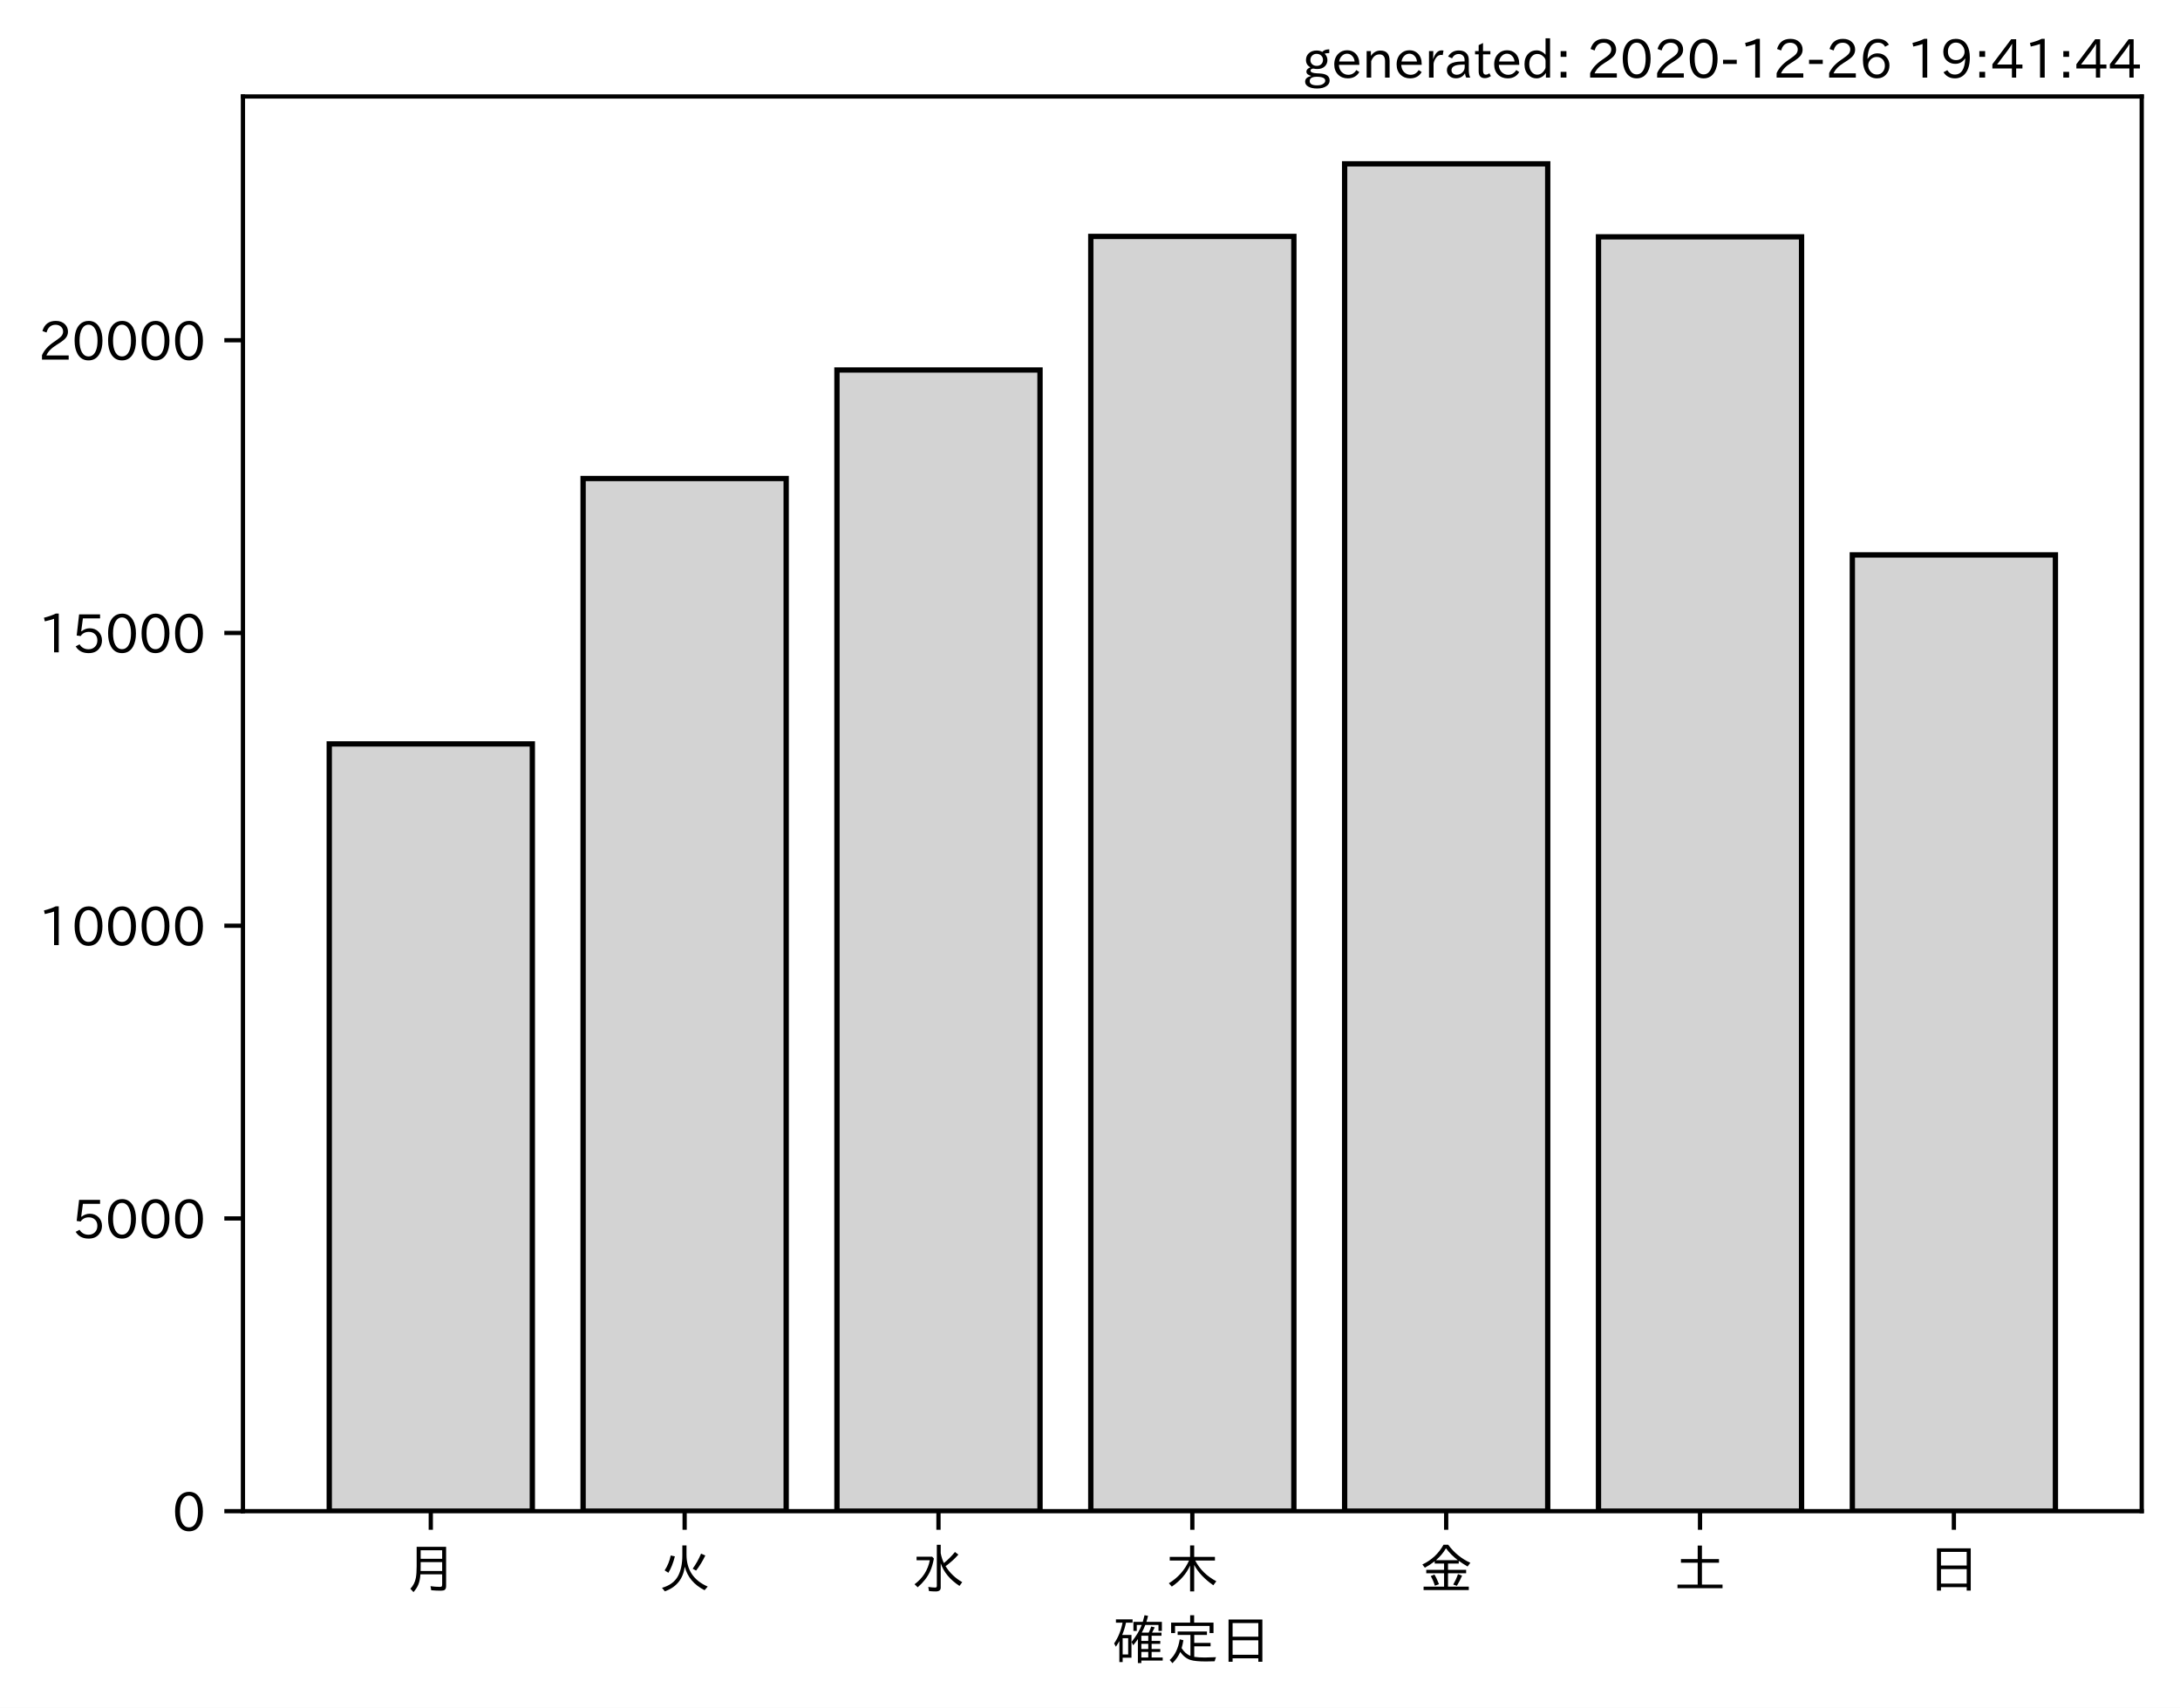
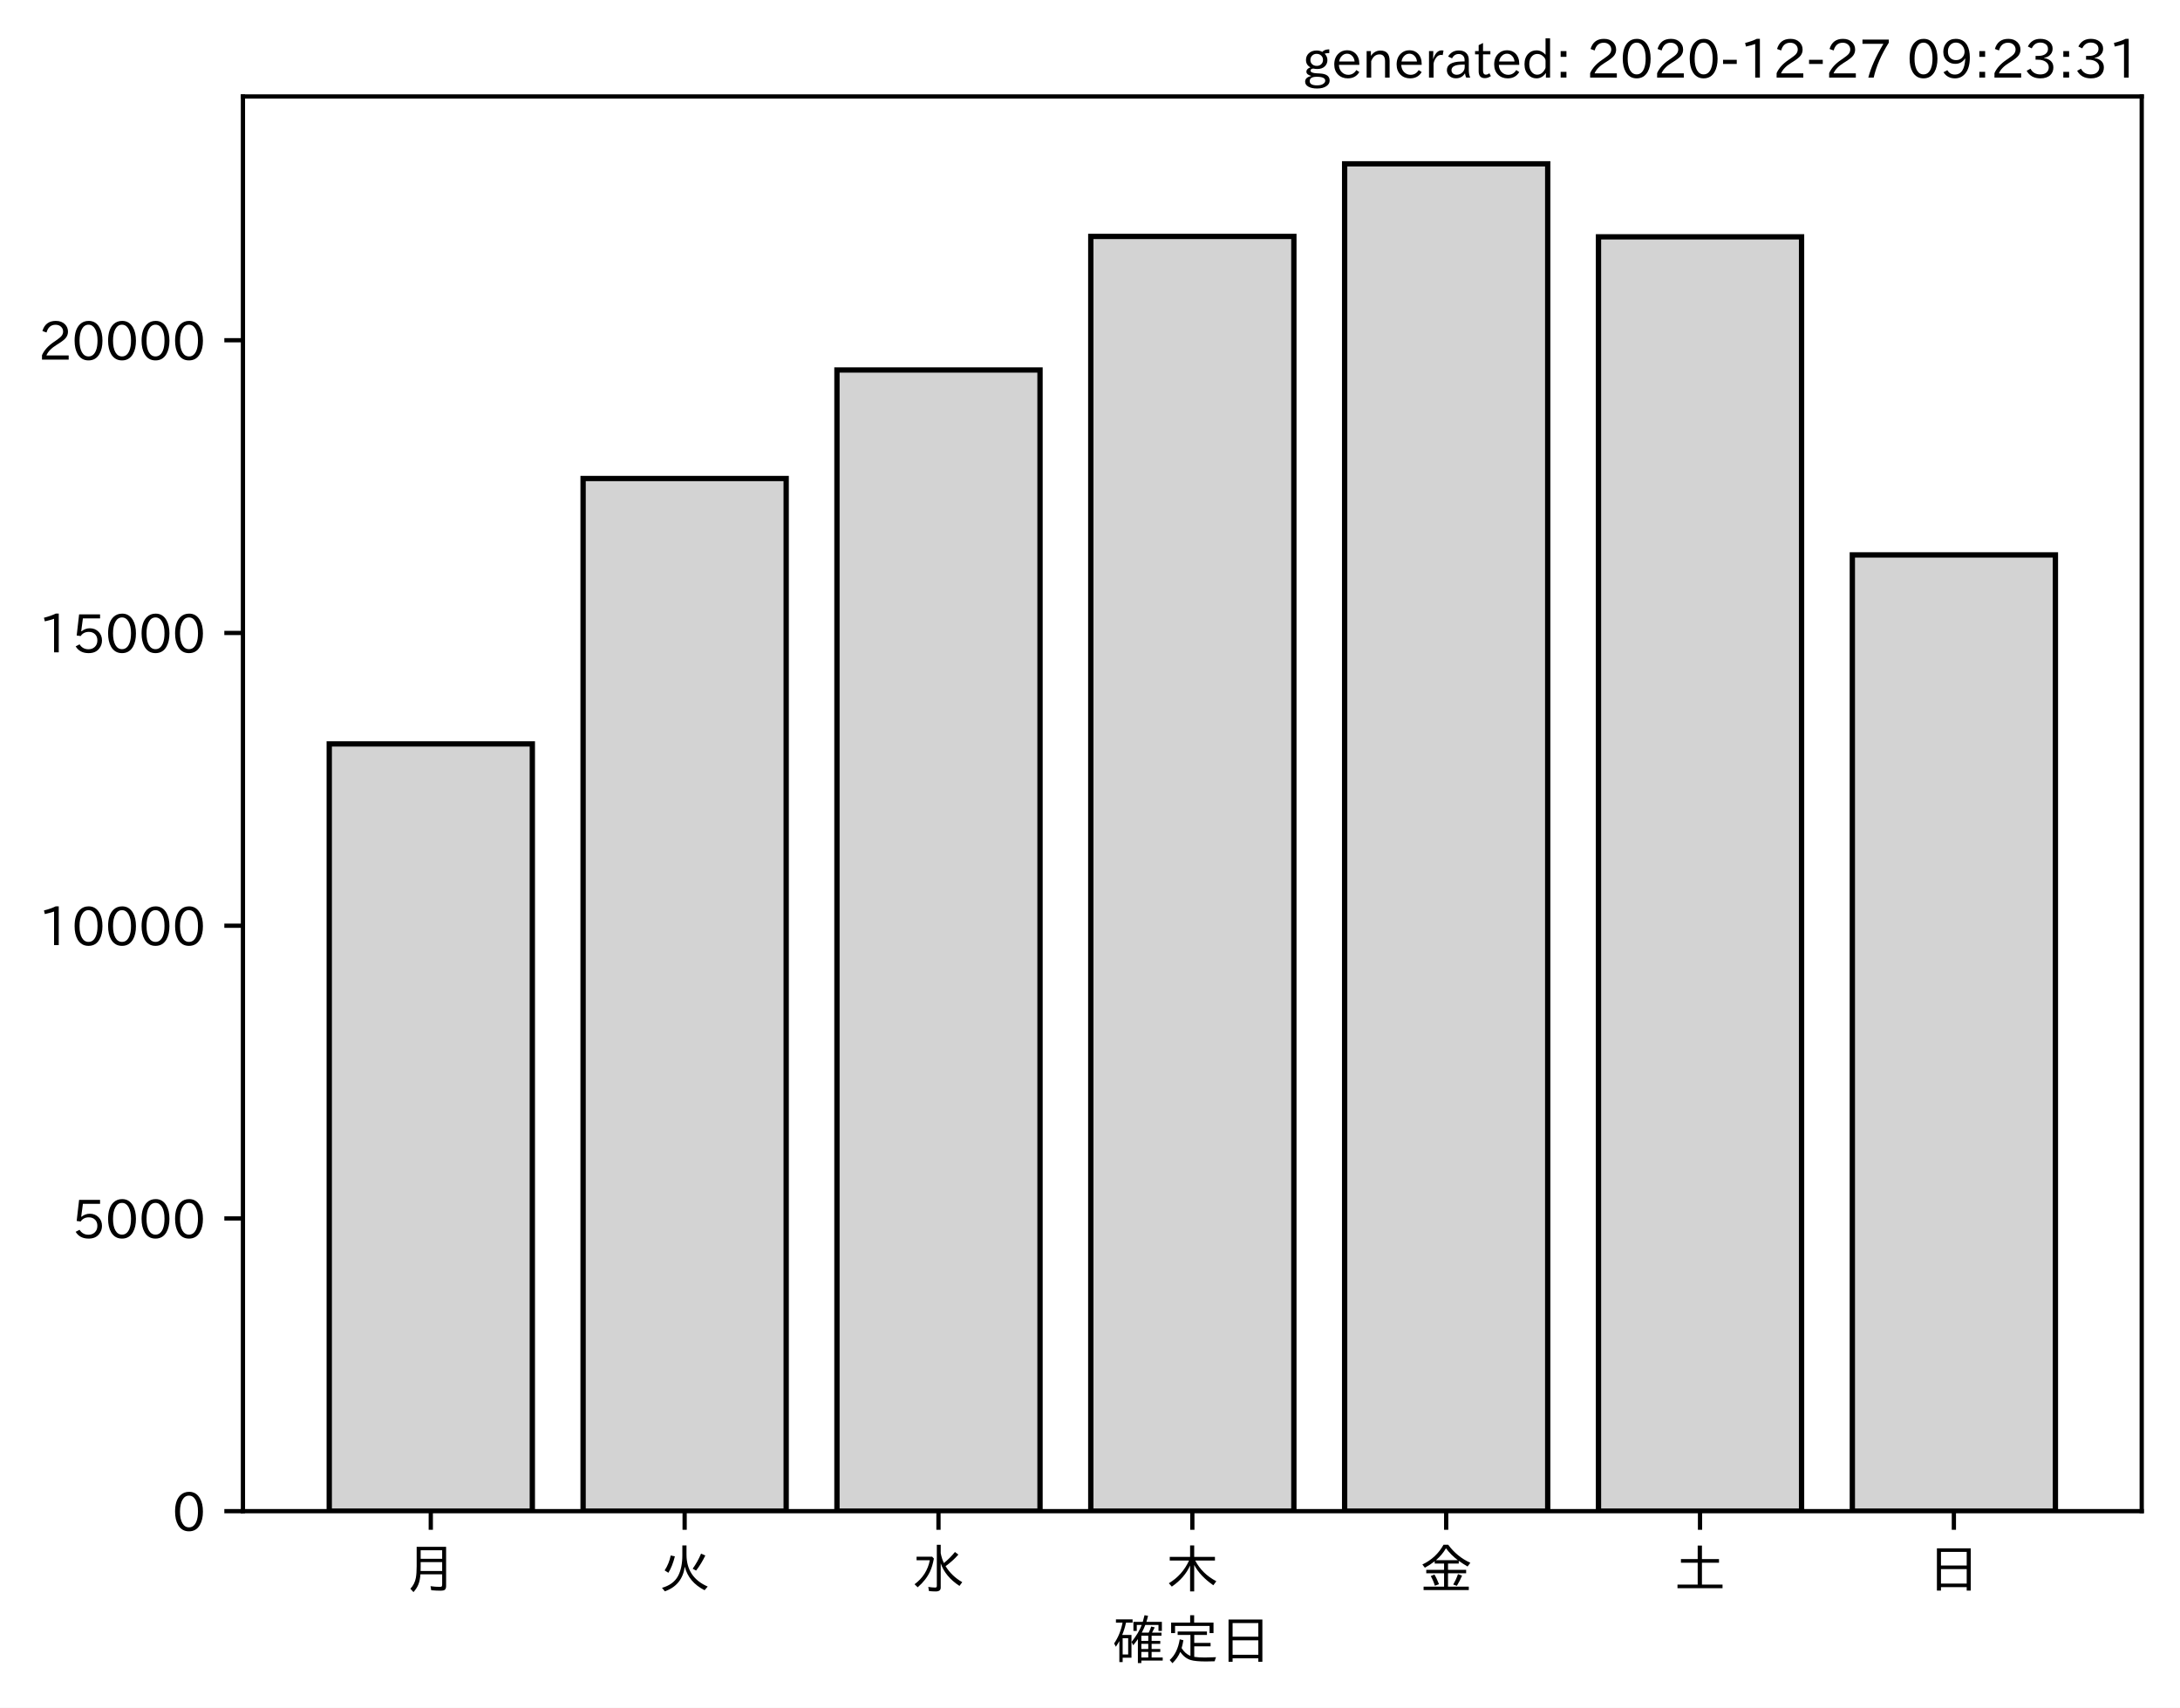
<svg xmlns="http://www.w3.org/2000/svg" xmlns:xlink="http://www.w3.org/1999/xlink" height="321.24pt" version="1.1" viewBox="0 0 410.012 321.24" width="410.012pt">
  <defs>
    <style type="text/css">*{stroke-linecap:butt;stroke-linejoin:round;}</style>
  </defs>
  <g id="figure_1">
    <g id="patch_1">
      <path d="M 0 321.24  L 410.012 321.24  L 410.012 0  L 0 0  z " style="fill:#ffffff;" />
    </g>
    <g id="axes_1">
      <g id="patch_2">
        <path d="M 45.692 284.259  L 402.812 284.259  L 402.812 18.147  L 45.692 18.147  z " style="fill:#ffffff;" />
      </g>
      <g id="patch_3">
-         <path clip-path="url(#p953e695793)" d="M 61.925 284.259  L 100.12 284.259  L 100.12 139.934  L 61.925 139.934  z " style="fill:#d3d3d3;stroke:#000000;stroke-linejoin:miter;" />
+         <path clip-path="url(#p0d86110ae7)" d="M 61.925 284.259  L 100.12 284.259  L 100.12 139.934  L 61.925 139.934  z " style="fill:#d3d3d3;stroke:#000000;stroke-linejoin:miter;" />
      </g>
      <g id="patch_4">
-         <path clip-path="url(#p953e695793)" d="M 109.668 284.259  L 147.863 284.259  L 147.863 90.013  L 109.668 90.013  z " style="fill:#d3d3d3;stroke:#000000;stroke-linejoin:miter;" />
+         <path clip-path="url(#p0d86110ae7)" d="M 109.668 284.259  L 147.863 284.259  L 147.863 90.013  L 109.668 90.013  z " style="fill:#d3d3d3;stroke:#000000;stroke-linejoin:miter;" />
      </g>
      <g id="patch_5">
-         <path clip-path="url(#p953e695793)" d="M 157.412 284.259  L 195.606 284.259  L 195.606 69.595  L 157.412 69.595  z " style="fill:#d3d3d3;stroke:#000000;stroke-linejoin:miter;" />
+         <path clip-path="url(#p0d86110ae7)" d="M 157.412 284.259  L 195.606 284.259  L 195.606 69.595  L 157.412 69.595  z " style="fill:#d3d3d3;stroke:#000000;stroke-linejoin:miter;" />
      </g>
      <g id="patch_6">
-         <path clip-path="url(#p953e695793)" d="M 205.155 284.259  L 243.35 284.259  L 243.35 44.475  L 205.155 44.475  z " style="fill:#d3d3d3;stroke:#000000;stroke-linejoin:miter;" />
+         <path clip-path="url(#p0d86110ae7)" d="M 205.155 284.259  L 243.35 284.259  L 243.35 44.475  L 205.155 44.475  z " style="fill:#d3d3d3;stroke:#000000;stroke-linejoin:miter;" />
      </g>
      <g id="patch_7">
-         <path clip-path="url(#p953e695793)" d="M 252.898 284.259  L 291.093 284.259  L 291.093 30.819  L 252.898 30.819  z " style="fill:#d3d3d3;stroke:#000000;stroke-linejoin:miter;" />
+         <path clip-path="url(#p0d86110ae7)" d="M 252.898 284.259  L 291.093 284.259  L 291.093 30.819  L 252.898 30.819  z " style="fill:#d3d3d3;stroke:#000000;stroke-linejoin:miter;" />
      </g>
      <g id="patch_8">
-         <path clip-path="url(#p953e695793)" d="M 300.641 284.259  L 338.836 284.259  L 338.836 44.552  L 300.641 44.552  z " style="fill:#d3d3d3;stroke:#000000;stroke-linejoin:miter;" />
+         <path clip-path="url(#p0d86110ae7)" d="M 300.641 284.259  L 338.836 284.259  L 338.836 44.552  L 300.641 44.552  z " style="fill:#d3d3d3;stroke:#000000;stroke-linejoin:miter;" />
      </g>
      <g id="patch_9">
-         <path clip-path="url(#p953e695793)" d="M 348.385 284.259  L 386.579 284.259  L 386.579 104.385  L 348.385 104.385  z " style="fill:#d3d3d3;stroke:#000000;stroke-linejoin:miter;" />
+         <path clip-path="url(#p0d86110ae7)" d="M 348.385 284.259  L 386.579 284.259  L 386.579 104.385  L 348.385 104.385  z " style="fill:#d3d3d3;stroke:#000000;stroke-linejoin:miter;" />
      </g>
      <g id="matplotlib.axis_1">
        <g id="xtick_1">
          <g id="line2d_1">
            <defs>
-               <path d="M 0 0  L 0 3.5  " id="md350a89021" style="stroke:#000000;stroke-width:0.8;" />
+               <path d="M 0 0  L 0 3.5  " id="m1951ab55be" style="stroke:#000000;stroke-width:0.8;" />
            </defs>
            <g>
-               <use style="stroke:#000000;stroke-width:0.8;" x="81.022" xlink:href="#md350a89021" y="284.259" />
+               <use style="stroke:#000000;stroke-width:0.8;" x="81.022" xlink:href="#m1951ab55be" y="284.259" />
            </g>
          </g>
          <g id="text_1">
            <g transform="translate(76.02224 298.7493)scale(0.1 -0.1)">
              <defs>
                <path d="M 78.812 77.875  L 78.812 4  Q 78.812 -1.219 76.078 -3.172  Q 73.969 -4.688 68.797 -4.688  Q 60.844 -4.688 50.828 -3.859  L 49.516 3.812  Q 58.594 2.484 67.094 2.484  Q 70.359 2.484 71.047 4.109  Q 71.391 4.891 71.391 6.844  L 71.391 26.125  L 30.516 26.125  Q 29.781 14.938 26.812 7.422  Q 24.031 0.094 17.438 -7.375  L 11.625 -0.984  Q 19.672 7.422 21.922 19.438  Q 23.438 27.688 23.438 41.406  L 23.438 77.875  z M 30.953 71.391  L 30.953 55.328  L 71.391 55.328  L 71.391 71.391  z M 30.953 49.125  L 30.953 39.938  Q 30.953 35.75 30.859 33.547  L 30.859 32.328  L 71.391 32.328  L 71.391 49.125  z " id="IPAexGothic-26376" />
              </defs>
              <use xlink:href="#IPAexGothic-26376" />
            </g>
          </g>
        </g>
        <g id="xtick_2">
          <g id="line2d_2">
            <g>
-               <use style="stroke:#000000;stroke-width:0.8;" x="128.766" xlink:href="#md350a89021" y="284.259" />
+               <use style="stroke:#000000;stroke-width:0.8;" x="128.766" xlink:href="#m1951ab55be" y="284.259" />
            </g>
          </g>
          <g id="text_2">
            <g transform="translate(123.7656 298.7493)scale(0.1 -0.1)">
              <defs>
                <path d="M 53.516 80.422  L 53.516 63.188  Q 53.516 20.359 93.406 3.078  L 87.5 -3.812  Q 57.672 11.328 50.297 40.375  Q 45.359 5.672 12.797 -5.906  L 7.422 0.688  Q 28.859 6.844 37.406 22.609  Q 45.703 37.844 45.703 62.016  L 45.703 80.422  z M 12.406 33.5  Q 20.703 46.141 23.828 61.531  L 31.641 59.906  Q 27 41.312 19.438 29  z M 65.141 36.625  Q 74.656 50.047 80.906 64.984  L 88.922 61.531  Q 81.109 45.406 71.531 33.109  z " id="IPAexGothic-28779" />
              </defs>
              <use xlink:href="#IPAexGothic-28779" />
            </g>
          </g>
        </g>
        <g id="xtick_3">
          <g id="line2d_3">
            <g>
-               <use style="stroke:#000000;stroke-width:0.8;" x="176.509" xlink:href="#md350a89021" y="284.259" />
+               <use style="stroke:#000000;stroke-width:0.8;" x="176.509" xlink:href="#m1951ab55be" y="284.259" />
            </g>
          </g>
          <g id="text_3">
            <g transform="translate(171.5089 298.7493)scale(0.1 -0.1)">
              <defs>
                <path d="M 54.203 65.922  Q 56.156 55.562 60.203 47.312  Q 71.578 56.453 81 68.109  L 87.406 63.188  Q 77.25 51.516 63.375 41.406  Q 75 22.609 94.672 11.375  L 89.5 4.297  Q 62.75 21.781 54.203 46.781  L 54.203 0.984  Q 54.203 -6.109 44.875 -6.109  Q 38.812 -6.109 32.172 -5.422  L 30.766 2.391  Q 38.422 1.219 44 1.219  Q 46.875 1.219 46.875 4.109  L 46.875 81.688  L 54.203 81.688  z M 8.797 59.281  L 38.094 59.281  L 41.359 55.766  Q 38.672 41.219 34.078 31.297  Q 26.656 15.375 10.891 1.703  L 4.984 7.422  Q 28.266 24.656 33.688 52.594  L 8.797 52.594  z " id="IPAexGothic-27700" />
              </defs>
              <use xlink:href="#IPAexGothic-27700" />
            </g>
          </g>
        </g>
        <g id="xtick_4">
          <g id="line2d_4">
            <g>
-               <use style="stroke:#000000;stroke-width:0.8;" x="224.252" xlink:href="#md350a89021" y="284.259" />
+               <use style="stroke:#000000;stroke-width:0.8;" x="224.252" xlink:href="#m1951ab55be" y="284.259" />
            </g>
          </g>
          <g id="text_4">
            <g transform="translate(219.2522 298.7493)scale(0.1 -0.1)">
              <defs>
                <path d="M 55.422 52  Q 68.5 27 95.125 13.094  L 89.5 5.516  Q 64.594 22.797 53.516 43.703  L 53.516 -6  L 45.797 -6  L 45.797 42.672  Q 35.5 19.578 11.422 2.984  L 5.812 9.281  Q 31.453 24.75 43.797 52  L 7.516 52  L 7.516 58.891  L 45.797 58.891  L 45.797 80.469  L 53.516 80.469  L 53.516 58.891  L 92.531 58.891  L 92.531 52  z " id="IPAexGothic-26408" />
              </defs>
              <use xlink:href="#IPAexGothic-26408" />
            </g>
          </g>
        </g>
        <g id="xtick_5">
          <g id="line2d_5">
            <g>
-               <use style="stroke:#000000;stroke-width:0.8;" x="271.996" xlink:href="#md350a89021" y="284.259" />
+               <use style="stroke:#000000;stroke-width:0.8;" x="271.996" xlink:href="#m1951ab55be" y="284.259" />
            </g>
          </g>
          <g id="text_5">
            <g transform="translate(266.9955 298.7493)scale(0.1 -0.1)">
              <defs>
                <path d="M 53.469 46.391  L 53.469 34.516  L 87.547 34.516  L 87.547 28.125  L 53.469 28.125  L 53.469 2.984  L 92.531 2.984  L 92.531 -3.516  L 7.516 -3.516  L 7.516 2.984  L 46.047 2.984  L 46.047 28.125  L 12.547 28.125  L 12.547 34.516  L 46.047 34.516  L 46.047 46.391  L 28.422 46.391  L 28.422 50.688  Q 19.734 43.891 9.906 38.531  L 5.219 44.578  Q 31.344 56.984 45.016 81.781  L 53.766 81.781  Q 70.359 59.234 95.453 47.797  L 90.234 40.828  Q 81.547 45.844 73.641 51.469  L 73.641 46.391  z M 72.016 52.688  Q 59.078 62.406 49.562 75.094  Q 42.828 63.141 30.812 52.688  z M 28.719 4.688  Q 26.078 13.719 21 22.797  L 27.875 25.688  Q 31.938 19.188 36.531 7.516  z M 63.188 6.891  Q 68.797 16.406 72.219 26.516  L 79.891 23.578  Q 75.922 14.156 70.125 4.5  z " id="IPAexGothic-37329" />
              </defs>
              <use xlink:href="#IPAexGothic-37329" />
            </g>
          </g>
        </g>
        <g id="xtick_6">
          <g id="line2d_6">
            <g>
-               <use style="stroke:#000000;stroke-width:0.8;" x="319.739" xlink:href="#md350a89021" y="284.259" />
+               <use style="stroke:#000000;stroke-width:0.8;" x="319.739" xlink:href="#m1951ab55be" y="284.259" />
            </g>
          </g>
          <g id="text_6">
            <g transform="translate(314.7388 298.7493)scale(0.1 -0.1)">
              <defs>
                <path d="M 45.609 54.781  L 45.609 80.172  L 53.609 80.172  L 53.609 54.781  L 85.688 54.781  L 85.688 47.906  L 53.609 47.906  L 53.609 6.781  L 92.328 6.781  L 92.328 0  L 7.625 0  L 7.625 6.781  L 45.609 6.781  L 45.609 47.906  L 14.109 47.906  L 14.109 54.781  z " id="IPAexGothic-22303" />
              </defs>
              <use xlink:href="#IPAexGothic-22303" />
            </g>
          </g>
        </g>
        <g id="xtick_7">
          <g id="line2d_7">
            <g>
-               <use style="stroke:#000000;stroke-width:0.8;" x="367.482" xlink:href="#md350a89021" y="284.259" />
+               <use style="stroke:#000000;stroke-width:0.8;" x="367.482" xlink:href="#m1951ab55be" y="284.259" />
            </g>
          </g>
          <g id="text_7">
            <g transform="translate(362.4821 298.7493)scale(0.1 -0.1)">
              <defs>
                <path d="M 81.734 75  L 81.734 -4.5  L 74.125 -4.5  L 74.125 2  L 25.734 2  L 25.734 -4.5  L 18.109 -4.5  L 18.109 75  z M 25.734 68.312  L 25.734 42.672  L 74.125 42.672  L 74.125 68.312  z M 25.734 35.891  L 25.734 8.688  L 74.125 8.688  L 74.125 35.891  z " id="IPAexGothic-26085" />
              </defs>
              <use xlink:href="#IPAexGothic-26085" />
            </g>
          </g>
        </g>
        <g id="text_8">
          <g transform="translate(209.2522 312.1399)scale(0.1 -0.1)">
            <defs>
              <path d="M 67.922 50.297  Q 70.562 55.281 72.609 61.812  L 79.297 60.203  Q 76.172 53.609 74.219 50.297  L 92 50.297  L 92 44.484  L 73.438 44.484  L 73.438 34.719  L 89.703 34.719  L 89.703 29.203  L 73.438 29.203  L 73.438 19.531  L 89.703 19.531  L 89.703 14.016  L 73.438 14.016  L 73.438 3.609  L 94.281 3.609  L 94.281 -2.203  L 54.109 -2.203  L 54.109 -6.984  L 47.609 -6.984  L 47.609 38.188  Q 43.062 31.547 38.812 26.609  L 35.688 32.812  Q 49.359 49.953 54.781 64.797  L 45.516 64.797  L 45.516 53.516  L 39.203 53.516  L 39.203 70.609  L 56.781 70.609  Q 58.594 76.609 60.109 83.109  L 66.703 81.891  Q 65.234 75.531 63.625 70.609  L 92.719 70.609  L 92.719 53.516  L 86.328 53.516  L 86.328 64.797  L 61.531 64.797  Q 58.547 56.984 54.891 50.297  z M 67.141 44.484  L 54.109 44.484  L 54.109 34.719  L 67.141 34.719  z M 67.141 29.203  L 54.109 29.203  L 54.109 19.531  L 67.141 19.531  z M 67.141 14.016  L 54.109 14.016  L 54.109 3.609  L 67.141 3.609  z M 18.109 46  L 35.547 46  L 35.547 3.078  L 18.953 3.078  L 18.953 -5.125  L 12.75 -5.125  L 12.75 34.469  Q 10.156 29.734 6.156 23.781  L 2.938 29.984  Q 14.547 47.078 18.75 69  L 6.344 69  L 6.344 75.297  L 37.641 75.297  L 37.641 69  L 25.25 69  L 24.953 68.016  Q 22.75 57.234 18.109 46  z M 18.953 39.891  L 18.953 9.188  L 29.344 9.188  L 29.344 39.891  z " id="IPAexGothic-30906" />
              <path d="M 53.609 4.734  Q 61.422 3.516 73.578 3.516  Q 81.109 3.516 94.578 4.109  Q 93.172 0.922 92 -3.562  Q 81.781 -3.906 75.688 -3.906  Q 55.766 -3.906 46.922 -1.219  Q 35.297 2.391 27.344 14.109  Q 22.516 2.547 12.594 -7.172  L 7.422 -1.172  Q 22.125 11.859 26.312 37.797  L 33.203 35.984  Q 31.734 27.438 29.828 21.188  Q 36.531 10.594 46.438 6.5  L 46.438 46  L 22.406 46  L 22.406 52.391  L 77.484 52.391  L 77.484 46  L 53.609 46  L 53.609 31  L 84.328 31  L 84.328 24.516  L 53.609 24.516  z M 53.422 69.188  L 89.844 69.188  L 89.844 49.469  L 82.422 49.469  L 82.422 62.891  L 17.531 62.891  L 17.531 49.469  L 10.109 49.469  L 10.109 69.188  L 45.906 69.188  L 45.906 83.016  L 53.422 83.016  z " id="IPAexGothic-23450" />
            </defs>
            <use xlink:href="#IPAexGothic-30906" />
            <use x="100" xlink:href="#IPAexGothic-23450" />
            <use x="200" xlink:href="#IPAexGothic-26085" />
          </g>
        </g>
      </g>
      <g id="matplotlib.axis_2">
        <g id="ytick_1">
          <g id="line2d_8">
            <defs>
-               <path d="M 0 0  L -3.5 0  " id="m987d09f858" style="stroke:#000000;stroke-width:0.8;" />
+               <path d="M 0 0  L -3.5 0  " id="mdb0491dbbe" style="stroke:#000000;stroke-width:0.8;" />
            </defs>
            <g>
-               <use style="stroke:#000000;stroke-width:0.8;" x="45.692" xlink:href="#m987d09f858" y="284.259" />
+               <use style="stroke:#000000;stroke-width:0.8;" x="45.692" xlink:href="#mdb0491dbbe" y="284.259" />
            </g>
          </g>
          <g id="text_9">
            <g transform="translate(32.39375 288.0039)scale(0.1 -0.1)">
              <defs>
                <path d="M 31.844 73.828  Q 45.016 73.828 52.094 61.625  Q 57.719 51.953 57.719 36.625  Q 57.719 21.438 52.094 11.578  Q 45.125 -0.484 31.5 -0.484  Q 17.922 -0.484 10.938 11.578  Q 5.328 21.438 5.328 36.719  Q 5.328 58.016 15.625 67.719  Q 22.172 73.828 31.844 73.828  z M 31.5 66.656  Q 23.688 66.656 19.188 58.734  Q 14.594 50.734 14.594 36.625  Q 14.594 22.75 19.094 14.797  Q 23.641 6.984 31.5 6.984  Q 40.922 6.984 45.453 18.016  Q 48.438 25.344 48.438 37.109  Q 48.438 50.875 43.844 58.734  Q 39.203 66.656 31.5 66.656  z " id="IPAexGothic-48" />
              </defs>
              <use xlink:href="#IPAexGothic-48" />
            </g>
          </g>
        </g>
        <g id="ytick_2">
          <g id="line2d_9">
            <g>
-               <use style="stroke:#000000;stroke-width:0.8;" x="45.692" xlink:href="#m987d09f858" y="229.194" />
+               <use style="stroke:#000000;stroke-width:0.8;" x="45.692" xlink:href="#mdb0491dbbe" y="229.194" />
            </g>
          </g>
          <g id="text_10">
            <g transform="translate(13.49844 232.9394)scale(0.1 -0.1)">
              <defs>
                <path d="M 18.406 40.672  Q 25.531 46.297 33.938 46.297  Q 44 46.297 50.641 39.5  Q 56.844 33.016 56.844 23.391  Q 56.844 14.656 51.516 8.016  Q 44.828 -0.484 31.734 -0.484  Q 14.984 -0.484 7.328 12.25  L 14.656 16.062  Q 20.453 6.781 31.453 6.781  Q 38.531 6.781 43.266 11.188  Q 48.141 15.828 48.141 23.484  Q 48.141 30.719 43.844 35.016  Q 39.359 39.5 32.125 39.5  Q 21.969 39.5 16.75 31.688  L 9.234 32.672  L 13.812 72.406  L 53.219 72.406  L 53.219 64.891  L 20.953 64.891  L 17.719 40.672  z " id="IPAexGothic-53" />
              </defs>
              <use xlink:href="#IPAexGothic-53" />
              <use x="62.988" xlink:href="#IPAexGothic-48" />
              <use x="125.977" xlink:href="#IPAexGothic-48" />
              <use x="188.965" xlink:href="#IPAexGothic-48" />
            </g>
          </g>
        </g>
        <g id="ytick_3">
          <g id="line2d_10">
            <g>
-               <use style="stroke:#000000;stroke-width:0.8;" x="45.692" xlink:href="#m987d09f858" y="174.13" />
+               <use style="stroke:#000000;stroke-width:0.8;" x="45.692" xlink:href="#mdb0491dbbe" y="174.13" />
            </g>
          </g>
          <g id="text_11">
            <g transform="translate(7.2 177.8749)scale(0.1 -0.1)">
              <defs>
                <path d="M 38.484 0.984  L 29.688 0.984  L 29.688 64.109  Q 21.438 61.281 12.312 59.328  L 10.688 66.109  Q 23.734 69.391 32.906 73.922  L 38.484 73.922  z " id="IPAexGothic-49" />
              </defs>
              <use xlink:href="#IPAexGothic-49" />
              <use x="62.988" xlink:href="#IPAexGothic-48" />
              <use x="125.977" xlink:href="#IPAexGothic-48" />
              <use x="188.965" xlink:href="#IPAexGothic-48" />
              <use x="251.953" xlink:href="#IPAexGothic-48" />
            </g>
          </g>
        </g>
        <g id="ytick_4">
          <g id="line2d_11">
            <g>
-               <use style="stroke:#000000;stroke-width:0.8;" x="45.692" xlink:href="#m987d09f858" y="119.065" />
+               <use style="stroke:#000000;stroke-width:0.8;" x="45.692" xlink:href="#mdb0491dbbe" y="119.065" />
            </g>
          </g>
          <g id="text_12">
            <g transform="translate(7.2 122.8104)scale(0.1 -0.1)">
              <use xlink:href="#IPAexGothic-49" />
              <use x="62.988" xlink:href="#IPAexGothic-53" />
              <use x="125.977" xlink:href="#IPAexGothic-48" />
              <use x="188.965" xlink:href="#IPAexGothic-48" />
              <use x="251.953" xlink:href="#IPAexGothic-48" />
            </g>
          </g>
        </g>
        <g id="ytick_5">
          <g id="line2d_12">
            <g>
-               <use style="stroke:#000000;stroke-width:0.8;" x="45.692" xlink:href="#m987d09f858" y="64.001" />
+               <use style="stroke:#000000;stroke-width:0.8;" x="45.692" xlink:href="#mdb0491dbbe" y="64.001" />
            </g>
          </g>
          <g id="text_13">
            <g transform="translate(7.2 67.74582)scale(0.1 -0.1)">
              <defs>
                <path d="M 57.172 0.984  L 6.984 0.984  L 6.984 9.281  Q 12.891 23.047 29.594 34.422  L 32.375 36.281  Q 40.922 42.141 43.609 45.406  Q 46.688 49.266 46.688 53.812  Q 46.688 58.938 43.062 62.547  Q 39.062 66.547 32.562 66.547  Q 19.531 66.547 15.484 52  L 7.766 54.781  Q 13.328 73.828 33.062 73.828  Q 43.844 73.828 50.25 67.438  Q 55.859 61.672 55.859 53.516  Q 55.859 47.469 52.25 42.531  Q 48.922 37.75 36.969 30.281  L 34.859 29  Q 19.625 19.578 15.281 8.891  L 57.172 8.891  z " id="IPAexGothic-50" />
              </defs>
              <use xlink:href="#IPAexGothic-50" />
              <use x="62.988" xlink:href="#IPAexGothic-48" />
              <use x="125.977" xlink:href="#IPAexGothic-48" />
              <use x="188.965" xlink:href="#IPAexGothic-48" />
              <use x="251.953" xlink:href="#IPAexGothic-48" />
            </g>
          </g>
        </g>
      </g>
      <g id="patch_10">
        <path d="M 45.692 284.259  L 45.692 18.147  " style="fill:none;stroke:#000000;stroke-linecap:square;stroke-linejoin:miter;stroke-width:0.8;" />
      </g>
      <g id="patch_11">
        <path d="M 402.812 284.259  L 402.812 18.147  " style="fill:none;stroke:#000000;stroke-linecap:square;stroke-linejoin:miter;stroke-width:0.8;" />
      </g>
      <g id="patch_12">
        <path d="M 45.692 284.259  L 402.812 284.259  " style="fill:none;stroke:#000000;stroke-linecap:square;stroke-linejoin:miter;stroke-width:0.8;" />
      </g>
      <g id="patch_13">
        <path d="M 45.692 18.147  L 402.812 18.147  " style="fill:none;stroke:#000000;stroke-linecap:square;stroke-linejoin:miter;stroke-width:0.8;" />
      </g>
    </g>
    <g id="text_14">
      <g transform="translate(244.9169 14.69063)scale(0.1 -0.1)">
        <defs>
          <path d="M 20.797 17.969  Q 15.719 17.531 15.719 14.062  Q 15.719 9.578 27.547 8.984  L 33.297 8.688  Q 51.609 7.766 51.609 -4.594  Q 51.609 -10.938 45.703 -14.984  Q 39.359 -19.578 28.031 -19.578  Q 17.781 -19.578 11.531 -16.062  Q 5.516 -12.641 5.516 -6.688  Q 5.516 1.312 16.797 3.859  L 16.797 4.203  Q 7.906 6.453 7.906 12.156  Q 7.906 17.438 15.531 20.266  Q 7.125 24.609 7.125 34.078  Q 7.125 41.406 12.016 46.297  Q 17.625 51.906 27.156 51.906  Q 33.203 51.906 37.844 49.266  Q 41.406 53.953 50.922 54.109  L 50.922 47.078  Q 44.344 46.922 42.234 45.906  Q 47.406 40.828 47.406 33.891  Q 47.406 27 42.719 22.266  Q 37.5 17.094 28.328 17.094  Q 24.422 17.094 20.797 17.969  z M 27.094 45.609  Q 22.016 45.609 18.703 42.281  Q 15.438 39.016 15.438 34.078  Q 15.438 29.25 18.5 26.312  Q 21.828 23 27.438 23  Q 32.719 23 35.891 26.219  Q 39.109 29.391 39.109 34.422  Q 39.109 39.016 35.891 42.188  Q 32.516 45.609 27.094 45.609  z M 27.391 2.484  Q 14.109 2.484 14.109 -5.719  Q 14.109 -13.672 28.125 -13.672  Q 37.156 -13.672 41.219 -9.469  Q 43.312 -7.516 43.312 -4.891  Q 43.312 2.484 27.391 2.484  z " id="IPAexGothic-103" />
          <path d="M 13.484 24.906  Q 13.922 16.266 18.891 11.281  Q 23.969 6.203 31.203 6.203  Q 40.719 6.203 46.297 15.094  L 51.906 11.375  Q 44.828 -0.484 30.172 -0.484  Q 19.094 -0.484 11.969 6.594  Q 4.781 13.812 4.781 25.641  Q 4.781 38.188 12.312 45.703  Q 19 52.391 29 52.391  Q 38.422 52.391 44.781 46.188  Q 51.906 38.969 51.906 26.906  L 51.906 24.906  z M 43.062 31.203  Q 42.328 37.984 38.281 41.891  Q 34.281 45.906 28.812 45.906  Q 22.469 45.906 17.969 40.484  Q 14.891 36.812 13.969 31.203  z " id="IPAexGothic-101" />
          <path d="M 52 0.984  L 43.406 0.984  L 43.406 31.891  Q 43.406 44.578 32.906 44.578  Q 22.312 44.578 17.391 31.891  L 17.391 0.984  L 8.797 0.984  L 8.797 50.781  L 16.797 50.781  L 16.797 41.797  Q 23.828 51.812 34.719 51.812  Q 52 51.812 52 32.375  z " id="IPAexGothic-110" />
          <path d="M 36.078 51.812  L 34.578 43.266  Q 32.906 43.609 31.594 43.609  Q 25.828 43.609 22.078 38.188  Q 17.391 31.344 17.391 26.172  L 17.391 0.984  L 8.797 0.984  L 8.797 50.781  L 16.891 50.781  L 16.5 35.984  L 16.703 35.984  Q 22.219 52.203 32.766 52.203  Q 34.469 52.203 36.078 51.812  z " id="IPAexGothic-114" />
          <path d="M 49.312 0.984  L 41.75 0.984  Q 39.984 4.734 39.547 8.688  L 39.203 8.688  Q 33.547 -0.391 22.312 -0.391  Q 14.594 -0.391 9.719 4.5  Q 5.422 8.797 5.422 14.984  Q 5.422 30.422 32.031 31.203  L 38.719 31.391  L 38.719 33.984  Q 38.719 39.203 35.75 42.188  Q 32.625 45.312 27.734 45.312  Q 19.344 45.312 15.141 37.156  L 7.719 40.578  Q 14.656 52 27.938 52  Q 37.109 52 42.047 46.875  Q 46.625 42.281 46.625 33.891  L 46.625 15.578  Q 46.625 6.25 49.312 0.984  z M 38.922 25.391  L 33.453 25.297  Q 14.109 24.859 14.109 14.891  Q 14.109 11.375 16.406 9.078  Q 19.234 6.297 23.828 6.297  Q 30.219 6.297 34.906 10.984  Q 38.922 15.141 38.922 21  z " id="IPAexGothic-97" />
          <path d="M 33.203 3.766  Q 27.641 -0.094 21.828 -0.094  Q 10.203 -0.094 10.203 12.984  L 10.203 44.672  L 3.422 44.672  L 3.422 50.781  L 10.203 50.781  L 10.203 61.969  L 18.406 66.062  L 18.406 50.781  L 32.234 50.781  L 32.234 44.672  L 18.406 44.672  L 18.406 14.156  Q 18.406 6.5 23.641 6.5  Q 27.156 6.5 30.328 9.188  z " id="IPAexGothic-116" />
          <path d="M 52.984 0.984  L 45.172 0.984  L 45.172 9.672  Q 38.141 -0.484 27.391 -0.484  Q 18.453 -0.484 12.312 5.812  Q 4.891 13.188 4.891 25.984  Q 4.891 38.531 12.062 45.906  Q 18.266 52.203 27.391 52.203  Q 37.25 52.203 44.484 43.891  L 44.484 74.906  L 52.984 74.906  z M 44.484 20.359  L 44.484 32.766  Q 44.484 37.703 38.375 42.281  Q 34.078 45.406 28.953 45.406  Q 23.188 45.406 19.188 41.406  Q 13.875 36.078 13.875 26.219  Q 13.875 17.328 18.266 11.719  Q 22.516 6.391 28.859 6.391  Q 36.281 6.391 41.5 13.672  Q 44.484 17.719 44.484 20.359  z " id="IPAexGothic-100" />
          <path d="M 21.391 39.984  L 10.5 39.984  L 10.5 50.781  L 21.391 50.781  z M 21.391 0.984  L 10.5 0.984  L 10.5 11.766  L 21.391 11.766  z " id="IPAexGothic-58" />
          <path id="IPAexGothic-32" />
          <path d="M 30.766 26.609  L 4.984 26.609  L 4.984 34.422  L 30.766 34.422  z " id="IPAexGothic-45" />
-           <path d="M 16.5 36.375  Q 23.578 46.578 34.906 46.578  Q 45.406 46.578 51.812 39.266  Q 57.422 32.906 57.422 23.781  Q 57.422 13.812 51.125 6.781  Q 44.578 -0.484 34.031 -0.484  Q 21.484 -0.484 14.406 9.078  Q 7.516 18.406 7.516 34.812  Q 7.516 53.516 15.828 64.203  Q 23.344 73.828 35.5 73.828  Q 49.859 73.828 56.391 62.891  L 49.219 58.984  Q 45.219 66.656 35.938 66.656  Q 17.484 66.656 16.109 36.375  z M 33.453 39.797  Q 26.312 39.797 21.625 34.469  Q 17.438 29.688 17.438 24.078  Q 17.438 18.062 21.141 13.188  Q 26.125 6.688 33.734 6.688  Q 41.703 6.688 45.953 13.188  Q 48.828 17.625 48.828 23.484  Q 48.828 30.375 45.016 34.812  Q 40.625 39.797 33.453 39.797  z " id="IPAexGothic-54" />
+           <path d="M 56.203 66.609  Q 34.969 32.906 27.781 0.984  L 17.672 0.984  Q 24.703 28.656 46.094 64.5  L 6.688 64.5  L 6.688 72.406  L 56.203 72.406  z " id="IPAexGothic-55" />
          <path d="M 46.625 36.812  Q 39.75 26.812 28.328 26.812  Q 19.578 26.812 13.234 32.125  Q 5.719 38.422 5.719 49.422  Q 5.719 59.578 12.016 66.656  Q 18.453 73.828 29.203 73.828  Q 43.75 73.828 50.641 61.719  Q 55.609 52.781 55.609 38.625  Q 55.609 19.531 47.516 9.188  Q 39.891 -0.484 27.641 -0.484  Q 13.422 -0.484 6.109 10.984  L 13.328 14.891  Q 18.062 6.688 27.391 6.688  Q 45.656 6.688 47.016 36.812  z M 29.5 66.844  Q 22.656 66.844 18.312 61.719  Q 14.406 57.078 14.406 50  Q 14.406 42.828 18.109 38.719  Q 22.406 33.797 29.781 33.797  Q 37.984 33.797 42.625 40.188  Q 45.703 44.484 45.703 49.516  Q 45.703 55.516 42.094 60.359  Q 37.109 66.844 29.5 66.844  z " id="IPAexGothic-57" />
-           <path d="M 59.578 18.109  L 47.797 18.109  L 47.797 0.984  L 39.797 0.984  L 39.797 18.109  L 3.078 18.109  L 3.078 26.125  L 38.375 73.094  L 47.797 73.094  L 47.797 25.531  L 59.578 25.531  z M 40.281 64.203  L 39.984 64.203  Q 35.594 57.125 31.297 51.312  L 11.859 25.531  L 39.797 25.531  L 39.797 49.125  Q 39.797 54.391 40.281 64.203  z " id="IPAexGothic-52" />
+           <path d="M 37.203 37.797  Q 54.781 34.625 54.781 19.969  Q 54.781 11.188 48.875 5.562  Q 42.328 -0.484 30.375 -0.484  Q 12.453 -0.484 4.5 13.766  L 11.812 17.672  Q 17.328 6.891 30.281 6.891  Q 37.891 6.891 42.094 10.797  Q 46.094 14.5 46.094 20.172  Q 46.094 26.859 40.094 30.906  Q 34.625 34.578 25.688 34.578  L 21.297 34.578  L 21.297 41.703  L 25.875 41.703  Q 34.859 41.703 39.594 45.125  Q 44.672 48.734 44.672 54.828  Q 44.672 61.469 38.969 64.656  Q 35.297 66.844 30.172 66.844  Q 19.344 66.844 14.109 55.906  L 6.781 59.422  Q 14.016 73.828 30.281 73.828  Q 40.578 73.828 46.969 68.656  Q 53.375 63.578 53.375 55.219  Q 53.375 47.312 47.172 42.281  Q 43.172 39.062 37.203 38.188  z " id="IPAexGothic-51" />
        </defs>
        <use xlink:href="#IPAexGothic-103" />
        <use x="55.518" xlink:href="#IPAexGothic-101" />
        <use x="112.402" xlink:href="#IPAexGothic-110" />
        <use x="172.803" xlink:href="#IPAexGothic-101" />
        <use x="229.688" xlink:href="#IPAexGothic-114" />
        <use x="266.699" xlink:href="#IPAexGothic-97" />
        <use x="321.68" xlink:href="#IPAexGothic-116" />
        <use x="356.299" xlink:href="#IPAexGothic-101" />
        <use x="413.184" xlink:href="#IPAexGothic-100" />
        <use x="475.586" xlink:href="#IPAexGothic-58" />
        <use x="507.568" xlink:href="#IPAexGothic-32" />
        <use x="534.57" xlink:href="#IPAexGothic-50" />
        <use x="597.559" xlink:href="#IPAexGothic-48" />
        <use x="660.547" xlink:href="#IPAexGothic-50" />
        <use x="723.535" xlink:href="#IPAexGothic-48" />
        <use x="786.523" xlink:href="#IPAexGothic-45" />
        <use x="822.314" xlink:href="#IPAexGothic-49" />
        <use x="885.303" xlink:href="#IPAexGothic-50" />
        <use x="948.291" xlink:href="#IPAexGothic-45" />
        <use x="984.082" xlink:href="#IPAexGothic-50" />
-         <use x="1047.07" xlink:href="#IPAexGothic-54" />
+         <use x="1047.07" xlink:href="#IPAexGothic-55" />
        <use x="1110.059" xlink:href="#IPAexGothic-32" />
-         <use x="1137.061" xlink:href="#IPAexGothic-49" />
+         <use x="1137.061" xlink:href="#IPAexGothic-48" />
        <use x="1200.049" xlink:href="#IPAexGothic-57" />
        <use x="1263.037" xlink:href="#IPAexGothic-58" />
-         <use x="1295.02" xlink:href="#IPAexGothic-52" />
-         <use x="1358.008" xlink:href="#IPAexGothic-49" />
+         <use x="1295.02" xlink:href="#IPAexGothic-50" />
+         <use x="1358.008" xlink:href="#IPAexGothic-51" />
        <use x="1420.996" xlink:href="#IPAexGothic-58" />
-         <use x="1452.979" xlink:href="#IPAexGothic-52" />
-         <use x="1515.967" xlink:href="#IPAexGothic-52" />
+         <use x="1452.979" xlink:href="#IPAexGothic-51" />
+         <use x="1515.967" xlink:href="#IPAexGothic-49" />
      </g>
    </g>
  </g>
  <defs>
-     <clipPath id="p953e695793">
+     <clipPath id="p0d86110ae7">
      <rect height="266.112" width="357.12" x="45.692" y="18.147" />
    </clipPath>
  </defs>
</svg>
